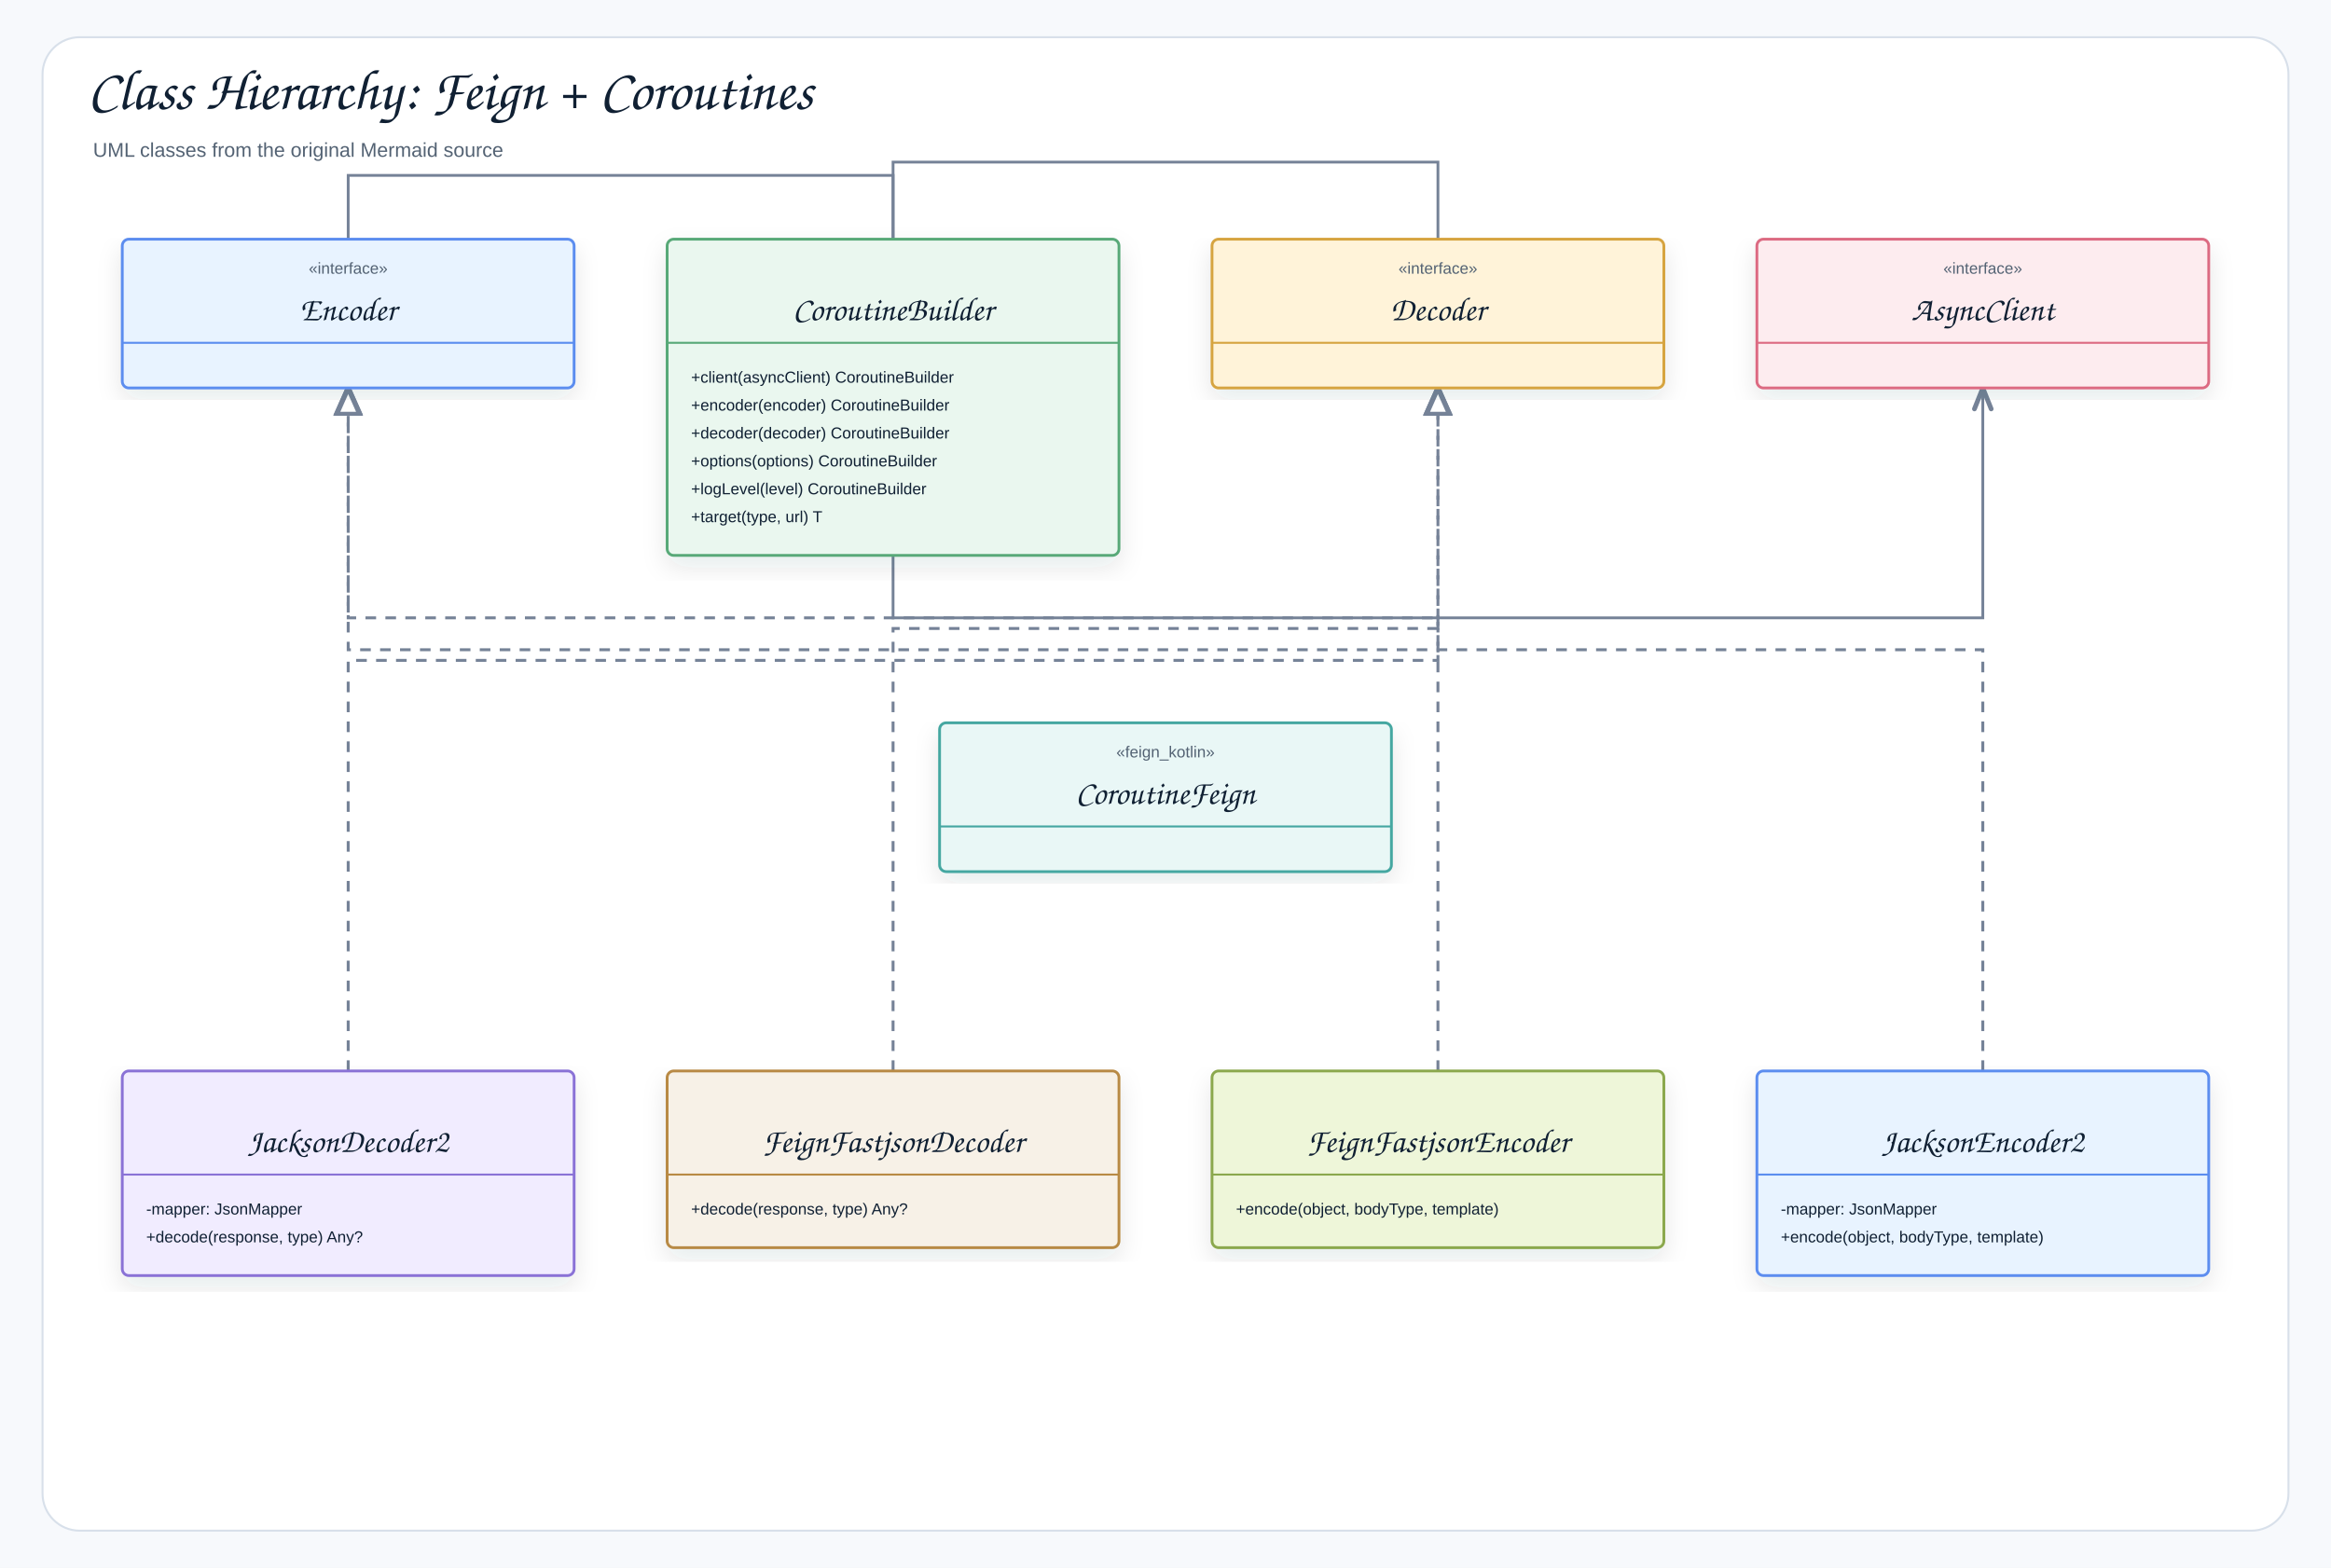
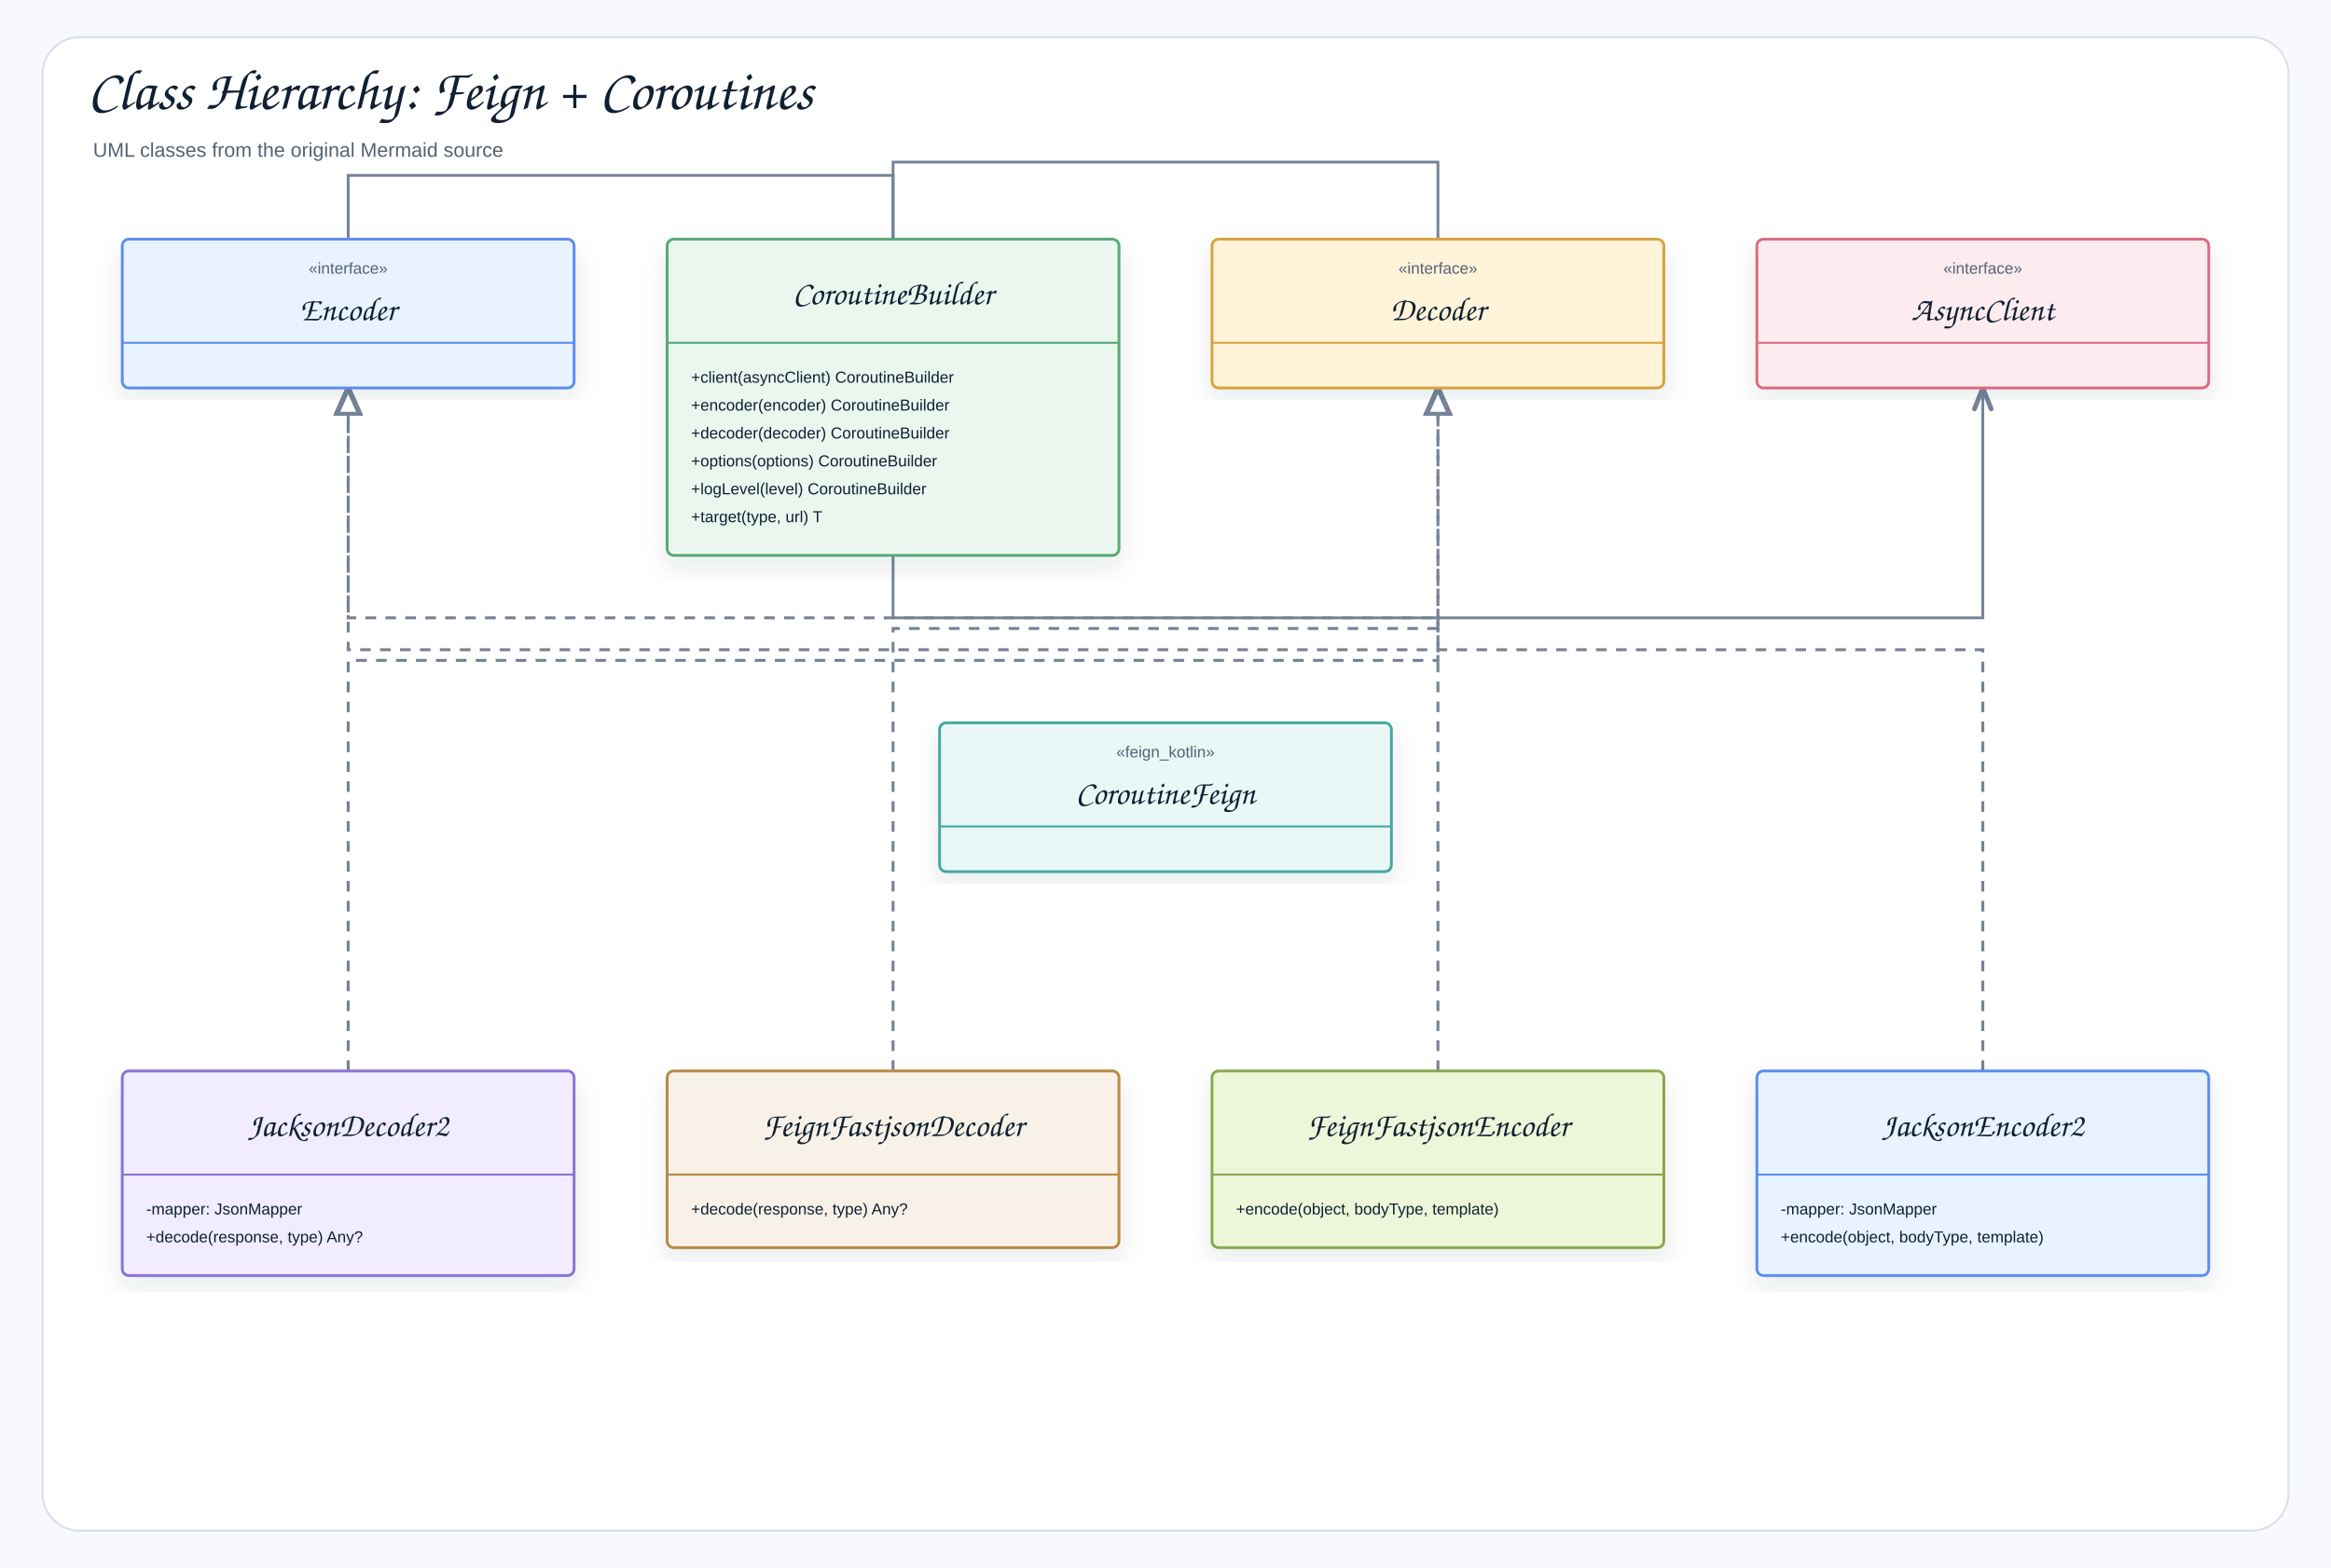
<svg xmlns="http://www.w3.org/2000/svg" width="1754" height="1180" viewBox="0 0 1754 1180" role="img" aria-label="Class Hierarchy: Feign + Coroutines">
  <defs>
    <filter id="shadow" x="-8%" y="-8%" width="116%" height="116%">
      <feDropShadow dx="0" dy="8" stdDeviation="9" flood-color="#1f2937" flood-opacity="0.10" />
    </filter>
    <marker id="openArrow" markerWidth="10" markerHeight="8" refX="8.5" refY="4" orient="auto" markerUnits="strokeWidth">
      <path d="M 1 1 L 8.5 4 L 1 7" fill="none" stroke="#758297" stroke-width="1.7" stroke-linecap="round" stroke-linejoin="round" />
    </marker>
    <marker id="inherit" markerWidth="11" markerHeight="10" refX="9.5" refY="5" orient="auto" markerUnits="strokeWidth">
      <path d="M 0.5 1 L 9.5 5 L 0.5 9 Z" fill="#ffffff" stroke="#758297" stroke-width="1.7" />
    </marker>
    <style>
    .canvas{fill:#f7f9fc}.frame{fill:#fff;stroke:#d8e0ea;stroke-width:1.5}
    .title{font-family:"Architects Daughter","Comic Sans MS","Comic Sans",cursive;font-size:43px;font-weight:400;fill:#102033}
    .subtitle{font-family:"Comic Sans MS","Comic Sans","Comic Neue",Arial,sans-serif;font-size:15px;font-weight:400;fill:#536273}
    .label{font-family:"Architects Daughter","Comic Sans MS","Comic Sans",cursive;font-size:25px;font-weight:400;fill:#102033}
    .smallLabel{font-family:"Architects Daughter","Comic Sans MS","Comic Sans",cursive;font-size:21px;font-weight:400;fill:#102033}
    .mono{font-family:"Comic Sans MS","Comic Sans","Comic Neue",Arial,sans-serif;font-size:12px;font-weight:400;fill:#102033}
    .small{font-family:"Comic Sans MS","Comic Sans","Comic Neue",Arial,sans-serif;font-size:12px;font-weight:400;fill:#536273}
    .strong{font-family:"Comic Sans MS","Comic Sans","Comic Neue",Arial,sans-serif;font-size:13px;font-weight:400;fill:#102033}
    .card{stroke-width:2.1;filter:url(#shadow)}.compartment{stroke-width:1.5;fill:none}
    .line{stroke:#758297;stroke-width:2.1;fill:none;marker-end:url(#openArrow)}
    .plainLine{stroke:#758297;stroke-width:2.1;fill:none}
    .dashed{stroke:#758297;stroke-width:2.1;stroke-dasharray:7 6;fill:none;marker-end:url(#openArrow)}
    .inheritLine{stroke:#758297;stroke-width:2.2;fill:none;marker-end:url(#inherit)}
    .implLine{stroke:#758297;stroke-width:2.2;stroke-dasharray:8 7;fill:none;marker-end:url(#inherit)}
  </style>
  </defs>
  <rect class="canvas" width="1754" height="1180" />
  <rect class="frame" x="32" y="28" width="1690" height="1124" rx="28" />
  <text class="title" x="66" y="82">Class Hierarchy: Feign + Coroutines</text>
  <text class="subtitle" x="70" y="118">UML classes from the original Mermaid source</text>
  <path class="implLine" d="M672 806 L672 473 L1082 473 L1082 292" />
  <path class="implLine" d="M1082 806 L1082 465 L262 465 L262 292" />
  <path class="implLine" d="M262 806 L262 497 L1082 497 L1082 292" />
  <path class="implLine" d="M1492 806 L1492 489 L262 489 L262 292" />
  <path class="line" d="M672 180 L672 122 L1082 122 L1082 292" />
  <path class="line" d="M672 180 L672 132 L262 132 L262 292" />
  <path class="line" d="M672 180 L672 465 L1492 465 L1492 292" />
  <g transform="translate(92,180)">
    <rect class="card" x="0" y="0" width="340" height="112" rx="5" fill="#E8F3FF" stroke="#5B8DEF" />
    <line class="compartment" x1="0" y1="78" x2="340" y2="78" stroke="#5B8DEF" />
    <text class="small" x="170" y="26" text-anchor="middle">«interface»</text>
    <text class="label" x="170" y="61" text-anchor="middle">Encoder</text>
  </g>
  <g transform="translate(502,180)">
    <rect class="card" x="0" y="0" width="340" height="238" rx="5" fill="#EAF7EF" stroke="#58A978" />
    <line class="compartment" x1="0" y1="78" x2="340" y2="78" stroke="#58A978" />
-     <text class="small" x="170" y="26" text-anchor="middle" />
-     <text class="label" x="170" y="61" text-anchor="middle">CoroutineBuilder</text>
+     <text class="label" x="170" y="49" text-anchor="middle">CoroutineBuilder</text>
    <text class="mono" x="18" y="108">+client(asyncClient) CoroutineBuilder</text>
    <text class="mono" x="18" y="129">+encoder(encoder) CoroutineBuilder</text>
    <text class="mono" x="18" y="150">+decoder(decoder) CoroutineBuilder</text>
    <text class="mono" x="18" y="171">+options(options) CoroutineBuilder</text>
    <text class="mono" x="18" y="192">+logLevel(level) CoroutineBuilder</text>
    <text class="mono" x="18" y="213">+target(type, url) T</text>
  </g>
  <g transform="translate(912,180)">
    <rect class="card" x="0" y="0" width="340" height="112" rx="5" fill="#FFF3D9" stroke="#D6A441" />
    <line class="compartment" x1="0" y1="78" x2="340" y2="78" stroke="#D6A441" />
    <text class="small" x="170" y="26" text-anchor="middle">«interface»</text>
    <text class="label" x="170" y="61" text-anchor="middle">Decoder</text>
  </g>
  <g transform="translate(1322,180)">
    <rect class="card" x="0" y="0" width="340" height="112" rx="5" fill="#FDECEF" stroke="#DC6B82" />
    <line class="compartment" x1="0" y1="78" x2="340" y2="78" stroke="#DC6B82" />
    <text class="small" x="170" y="26" text-anchor="middle">«interface»</text>
    <text class="label" x="170" y="61" text-anchor="middle">AsyncClient</text>
  </g>
  <g transform="translate(707,544)">
    <rect class="card" x="0" y="0" width="340" height="112" rx="5" fill="#E9F7F6" stroke="#45A7A1" />
    <line class="compartment" x1="0" y1="78" x2="340" y2="78" stroke="#45A7A1" />
    <text class="small" x="170" y="26" text-anchor="middle">«feign_kotlin»</text>
    <text class="label" x="170" y="61" text-anchor="middle">CoroutineFeign</text>
  </g>
  <g transform="translate(92,806)">
    <rect class="card" x="0" y="0" width="340" height="154" rx="5" fill="#F1ECFF" stroke="#8A72D6" />
    <line class="compartment" x1="0" y1="78" x2="340" y2="78" stroke="#8A72D6" />
-     <text class="small" x="170" y="26" text-anchor="middle" />
-     <text class="label" x="170" y="61" text-anchor="middle">JacksonDecoder2</text>
+     <text class="label" x="170" y="49" text-anchor="middle">JacksonDecoder2</text>
    <text class="mono" x="18" y="108">-mapper: JsonMapper</text>
    <text class="mono" x="18" y="129">+decode(response, type) Any?</text>
  </g>
  <g transform="translate(502,806)">
    <rect class="card" x="0" y="0" width="340" height="133" rx="5" fill="#F7F1E7" stroke="#B88A44" />
    <line class="compartment" x1="0" y1="78" x2="340" y2="78" stroke="#B88A44" />
-     <text class="small" x="170" y="26" text-anchor="middle" />
-     <text class="label" x="170" y="61" text-anchor="middle">FeignFastjsonDecoder</text>
+     <text class="label" x="170" y="49" text-anchor="middle">FeignFastjsonDecoder</text>
    <text class="mono" x="18" y="108">+decode(response, type) Any?</text>
  </g>
  <g transform="translate(912,806)">
    <rect class="card" x="0" y="0" width="340" height="133" rx="5" fill="#EEF6D9" stroke="#8BA84D" />
    <line class="compartment" x1="0" y1="78" x2="340" y2="78" stroke="#8BA84D" />
-     <text class="small" x="170" y="26" text-anchor="middle" />
-     <text class="label" x="170" y="61" text-anchor="middle">FeignFastjsonEncoder</text>
+     <text class="label" x="170" y="49" text-anchor="middle">FeignFastjsonEncoder</text>
    <text class="mono" x="18" y="108">+encode(object, bodyType, template)</text>
  </g>
  <g transform="translate(1322,806)">
    <rect class="card" x="0" y="0" width="340" height="154" rx="5" fill="#E8F3FF" stroke="#5B8DEF" />
    <line class="compartment" x1="0" y1="78" x2="340" y2="78" stroke="#5B8DEF" />
-     <text class="small" x="170" y="26" text-anchor="middle" />
-     <text class="label" x="170" y="61" text-anchor="middle">JacksonEncoder2</text>
+     <text class="label" x="170" y="49" text-anchor="middle">JacksonEncoder2</text>
    <text class="mono" x="18" y="108">-mapper: JsonMapper</text>
    <text class="mono" x="18" y="129">+encode(object, bodyType, template)</text>
  </g>
</svg>
